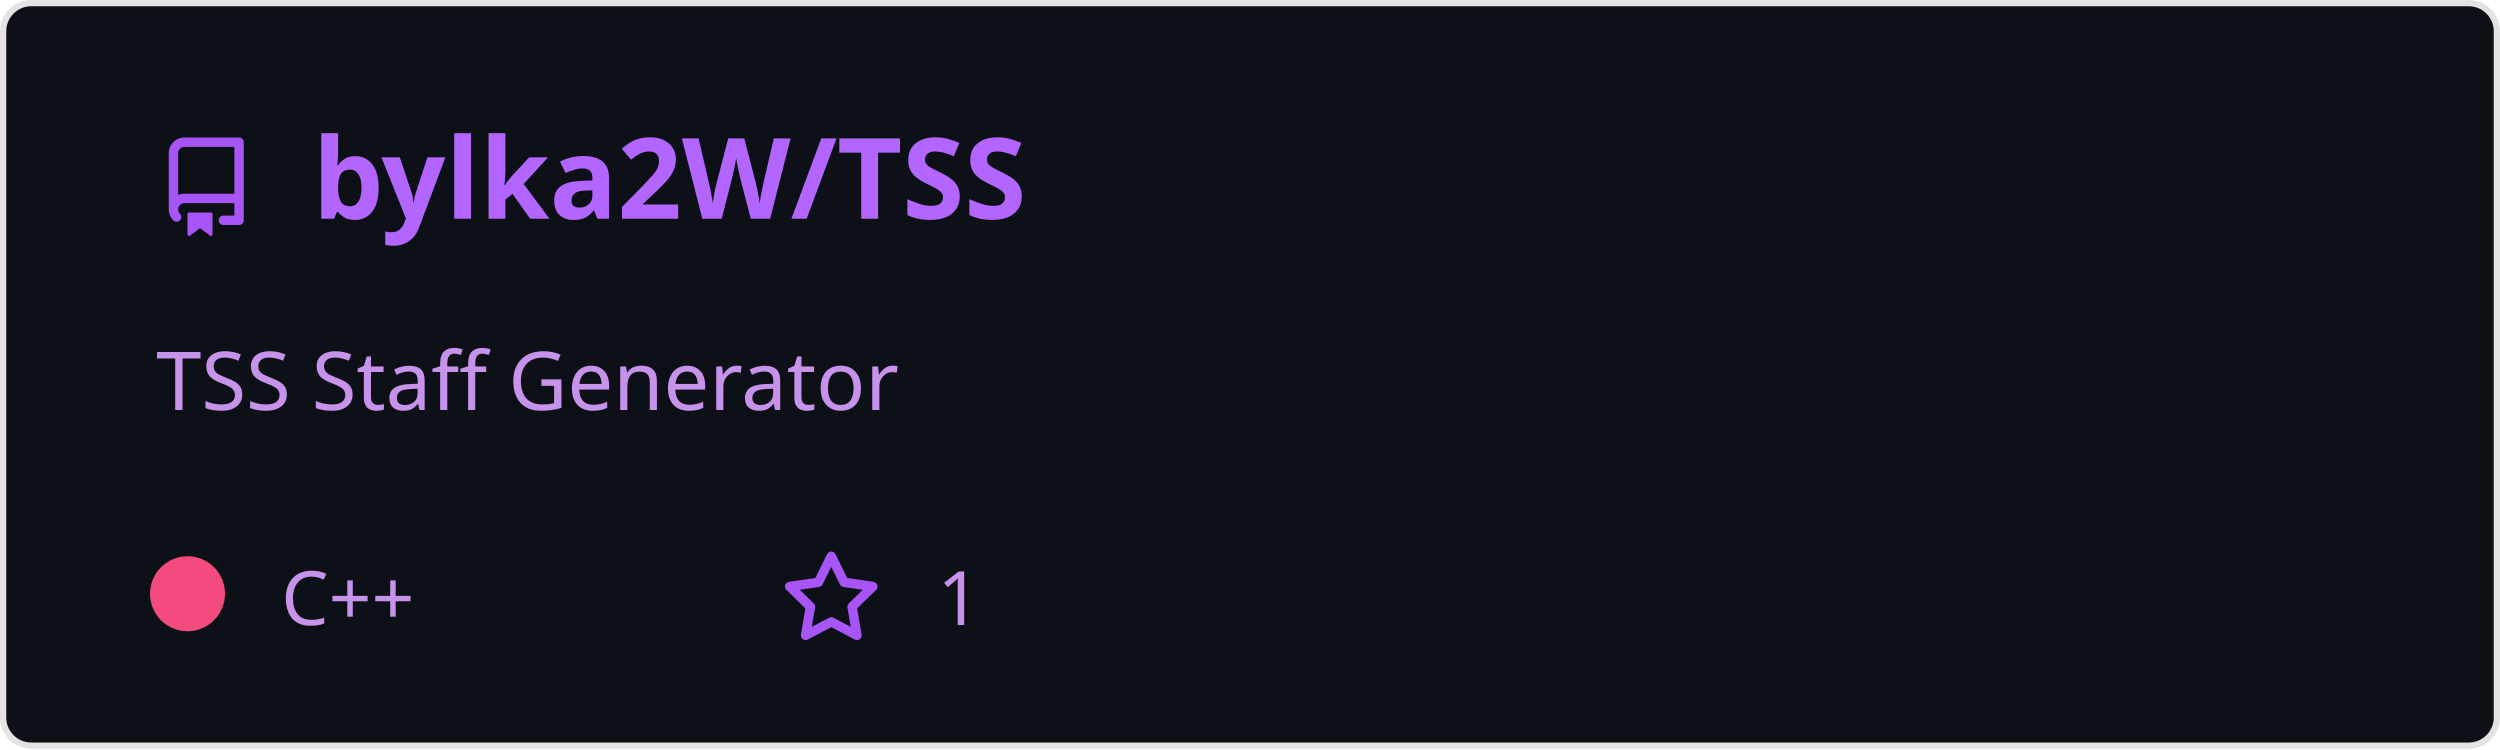
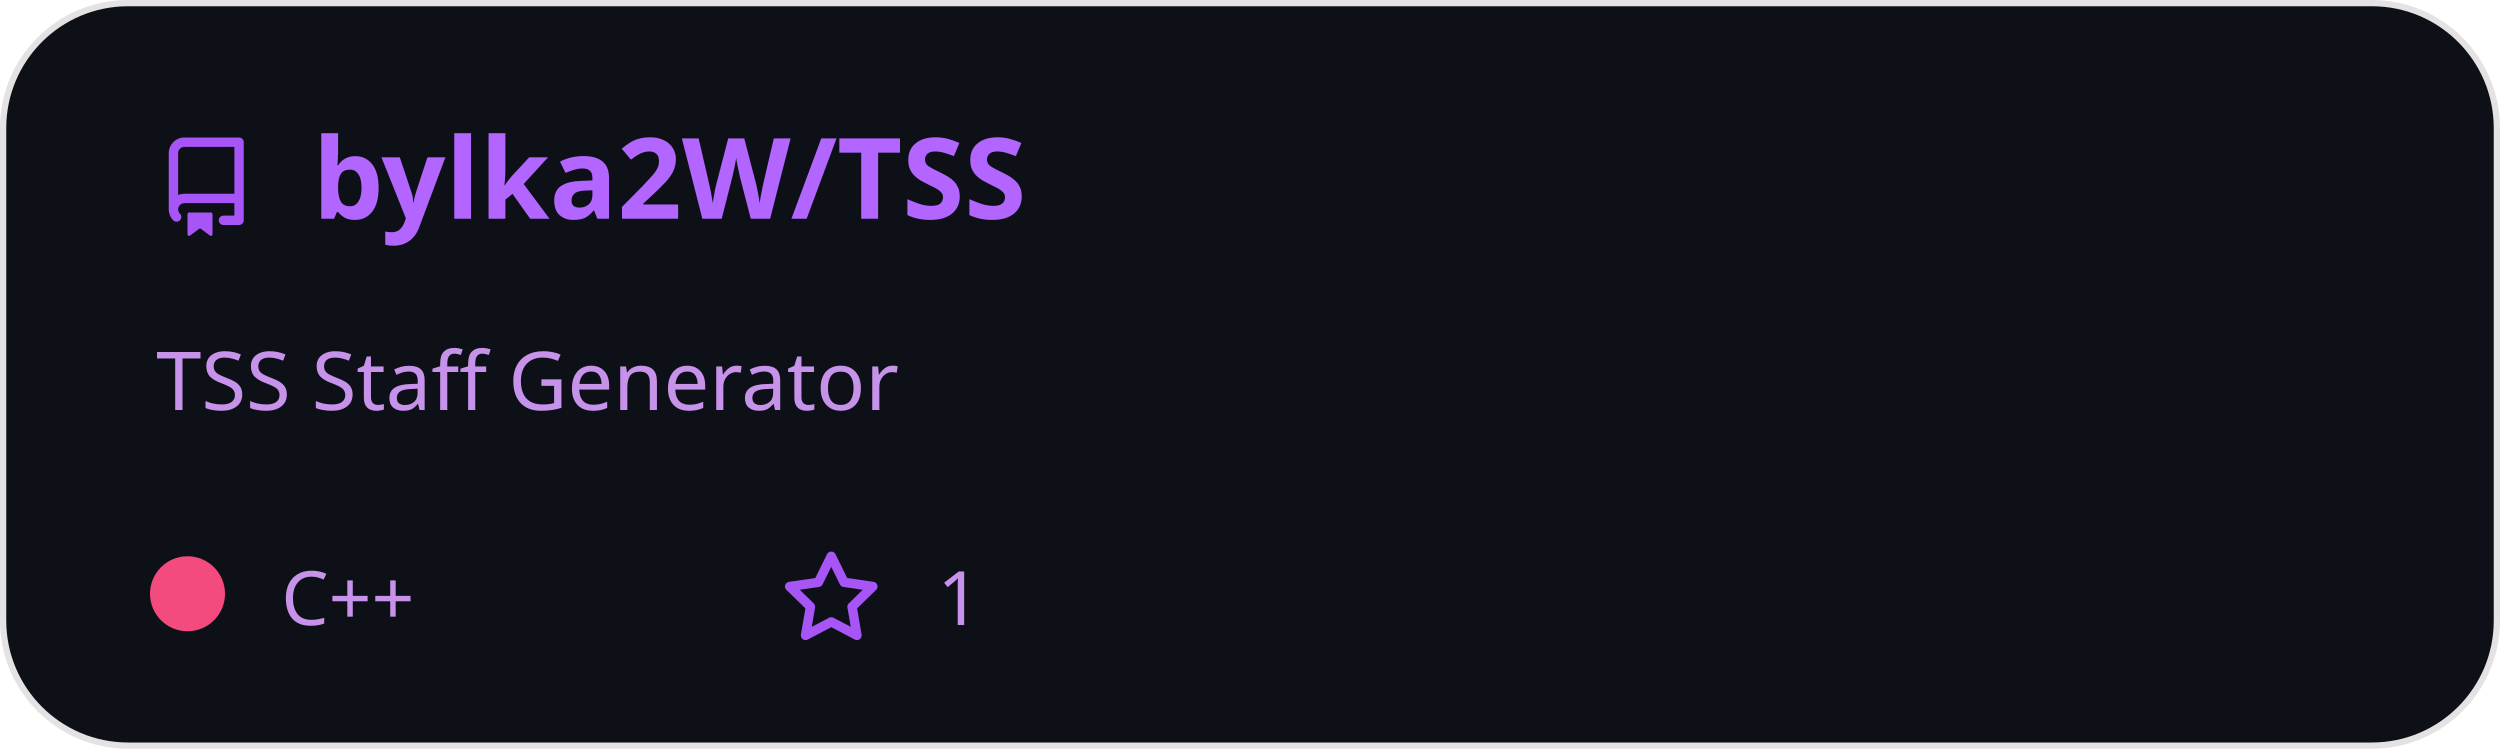
<svg xmlns="http://www.w3.org/2000/svg" width="400" height="120" viewBox="0 0 400 120" fill="none">
  <style>
          .header {
            font: 600 18px 'Segoe UI', Ubuntu, Sans-Serif;
            fill: #b366ff;
            animation: fadeInAnimation 0.8s ease-in-out forwards;
          }
          
    .description { font: 400 13px 'Segoe UI', Ubuntu, Sans-Serif; fill: #c792ea }
    .gray { font: 400 12px 'Segoe UI', Ubuntu, Sans-Serif; fill: #c792ea }
    .icon { fill: #a855f7 }
    .badge { font: 600 11px 'Segoe UI', Ubuntu, Sans-Serif; }
    .badge rect { opacity: 0.2 }
  

          
        </style>

        undefined

-         <rect data-testid="card-bg" x="0.5" y="0.5" rx="4.5" height="99%" stroke="#E4E2E2" width="399" fill="#0d1117" stroke-opacity="1" />
+         <rect data-testid="card-bg" x="0.5" y="0.5" rx="20" height="99%" stroke="#E4E2E2" width="399" fill="#0d1117" stroke-opacity="1" />
  <g data-testid="card-title" transform="translate(25, 35)">
    <g transform="translate(0, 0)">
      <svg class="icon" x="0" y="-13" viewBox="0 0 16 16" version="1.1" width="16" height="16">
        <path fill-rule="evenodd" d="M2 2.5A2.5 2.5 0 014.5 0h8.75a.75.75 0 01.75.75v12.5a.75.75 0 01-.75.75h-2.5a.75.75 0 110-1.5h1.75v-2h-8a1 1 0 00-.714 1.7.75.75 0 01-1.072 1.05A2.495 2.495 0 012 11.5v-9zm10.5-1V9h-8c-.356 0-.694.074-1 .208V2.5a1 1 0 011-1h8zM5 12.25v3.25a.25.25 0 00.4.2l1.45-1.087a.25.25 0 01.3 0L8.6 15.7a.25.25 0 00.4-.2v-3.25a.25.25 0 00-.25-.25h-3.5a.25.25 0 00-.25.25z" />
      </svg>
    </g>
    <g transform="translate(25, 0)">
      <text x="0" y="0" class="header" data-testid="header">bylka2W/TSS</text>
    </g>
  </g>
  <g data-testid="main-card-body" transform="translate(0, 55)">
    <text class="description" x="25" y="-5">
      <tspan dy="1.2em" x="25">TSS Staff Generator</tspan>
    </text>
    <g transform="translate(0, 45)">
      <g data-testid="primary-lang" transform="translate(30, 0)">
        <circle data-testid="lang-color" cx="0" cy="-5" r="6" fill="#f34b7d" />
        <text data-testid="lang-name" class="gray" x="15">C++</text>
      </g>
      <g data-testid="star-fork-group" transform="translate(125, 0)">
        <g transform="translate(0, 0)">
          <svg class="icon" y="-12" viewBox="0 0 16 16" version="1.1" width="16" height="16">
            <path fill-rule="evenodd" d="M8 .25a.75.75 0 01.673.418l1.882 3.815 4.21.612a.75.75 0 01.416 1.279l-3.046 2.97.719 4.192a.75.75 0 01-1.088.791L8 12.347l-3.766 1.98a.75.75 0 01-1.088-.79l.72-4.194L.818 6.374a.75.75 0 01.416-1.28l4.21-.611L7.327.668A.75.75 0 018 .25zm0 2.445L6.615 5.5a.75.75 0 01-.564.41l-3.097.45 2.24 2.184a.75.75 0 01.216.664l-.528 3.084 2.769-1.456a.75.75 0 01.698 0l2.77 1.456-.53-3.084a.75.75 0 01.216-.664l2.24-2.183-3.096-.45a.75.75 0 01-.564-.41L8 2.694v.001z" />
          </svg>
          <text data-testid="stargazers" class="gray" x="25">1</text>
        </g>
      </g>
    </g>
  </g>
</svg>
